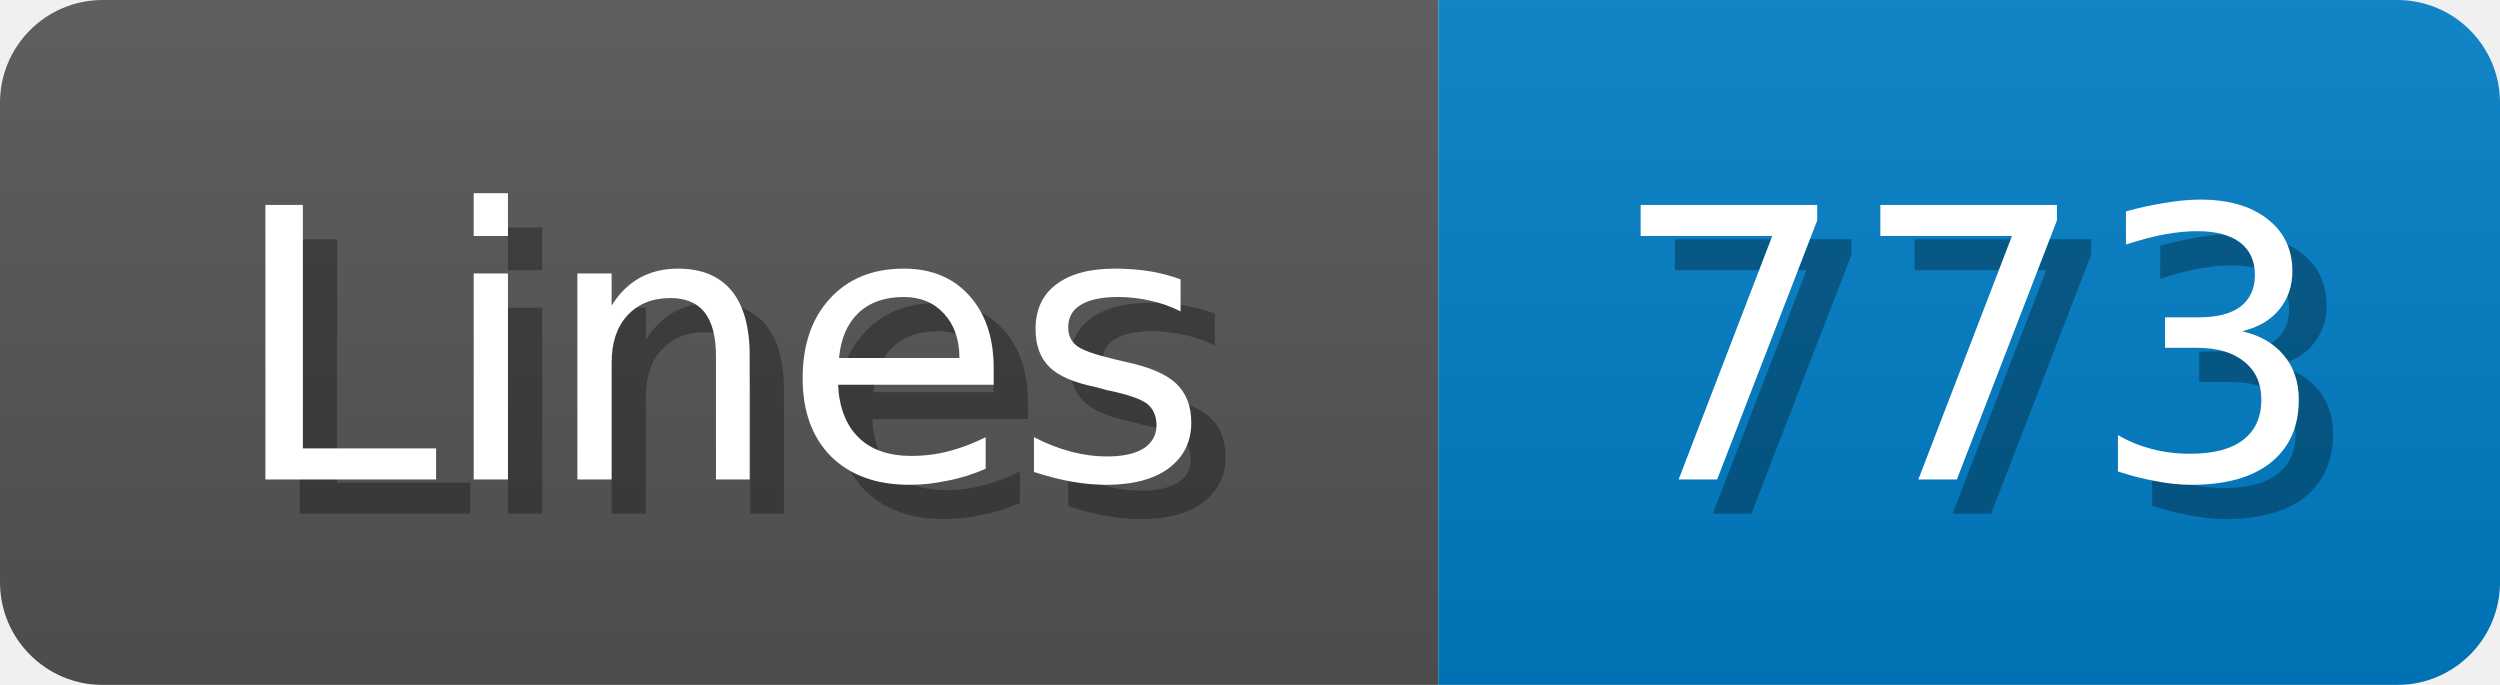
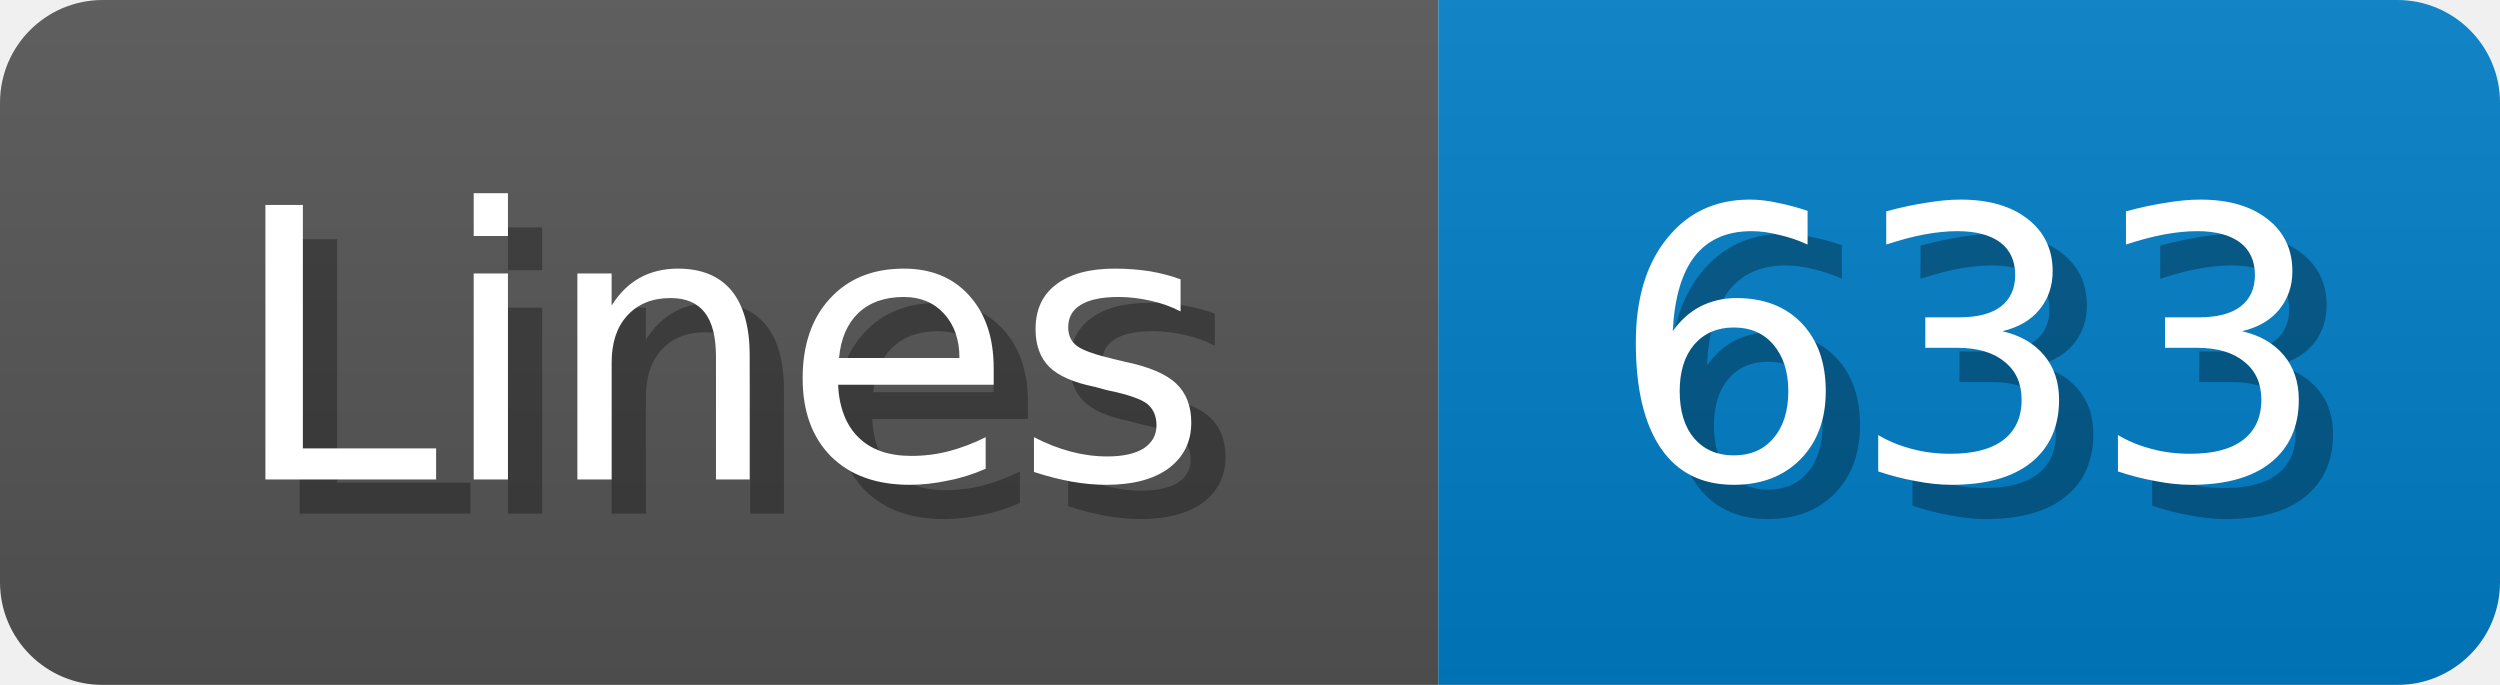
<svg xmlns="http://www.w3.org/2000/svg" width="73" height="20">
  <linearGradient id="b" x2="0" y2="100%">
    <stop offset="0" stop-color="#bbb" stop-opacity=".1" />
    <stop offset="1" stop-opacity=".1" />
  </linearGradient>
  <mask id="anybadge_1">
    <rect width="73" height="20" rx="3" fill="#fff" />
  </mask>
  <g mask="url(#anybadge_1)">
    <path fill="#555" d="M0 0h42v20H0z" />
    <path fill="#007ec6" d="M42 0h31v20H42z" />
    <path fill="url(#b)" d="M0 0h73v20H0z" />
  </g>
  <g fill="#fff" text-anchor="middle" font-family="DejaVu Sans,Verdana,Geneva,sans-serif" font-size="11">
    <text x="22.0" y="15" fill="#010101" fill-opacity=".3">Lines</text>
    <text x="21.0" y="14">Lines</text>
  </g>
  <g fill="#fff" text-anchor="middle" font-family="DejaVu Sans,Verdana,Geneva,sans-serif" font-size="11">
-     <text x="58.5" y="15" fill="#010101" fill-opacity=".3">773</text>
-     <text x="57.5" y="14">773</text>
+     <text x="58.5" y="15" fill="#010101" fill-opacity=".3">633</text>
+     <text x="57.5" y="14">633</text>
  </g>
</svg>
